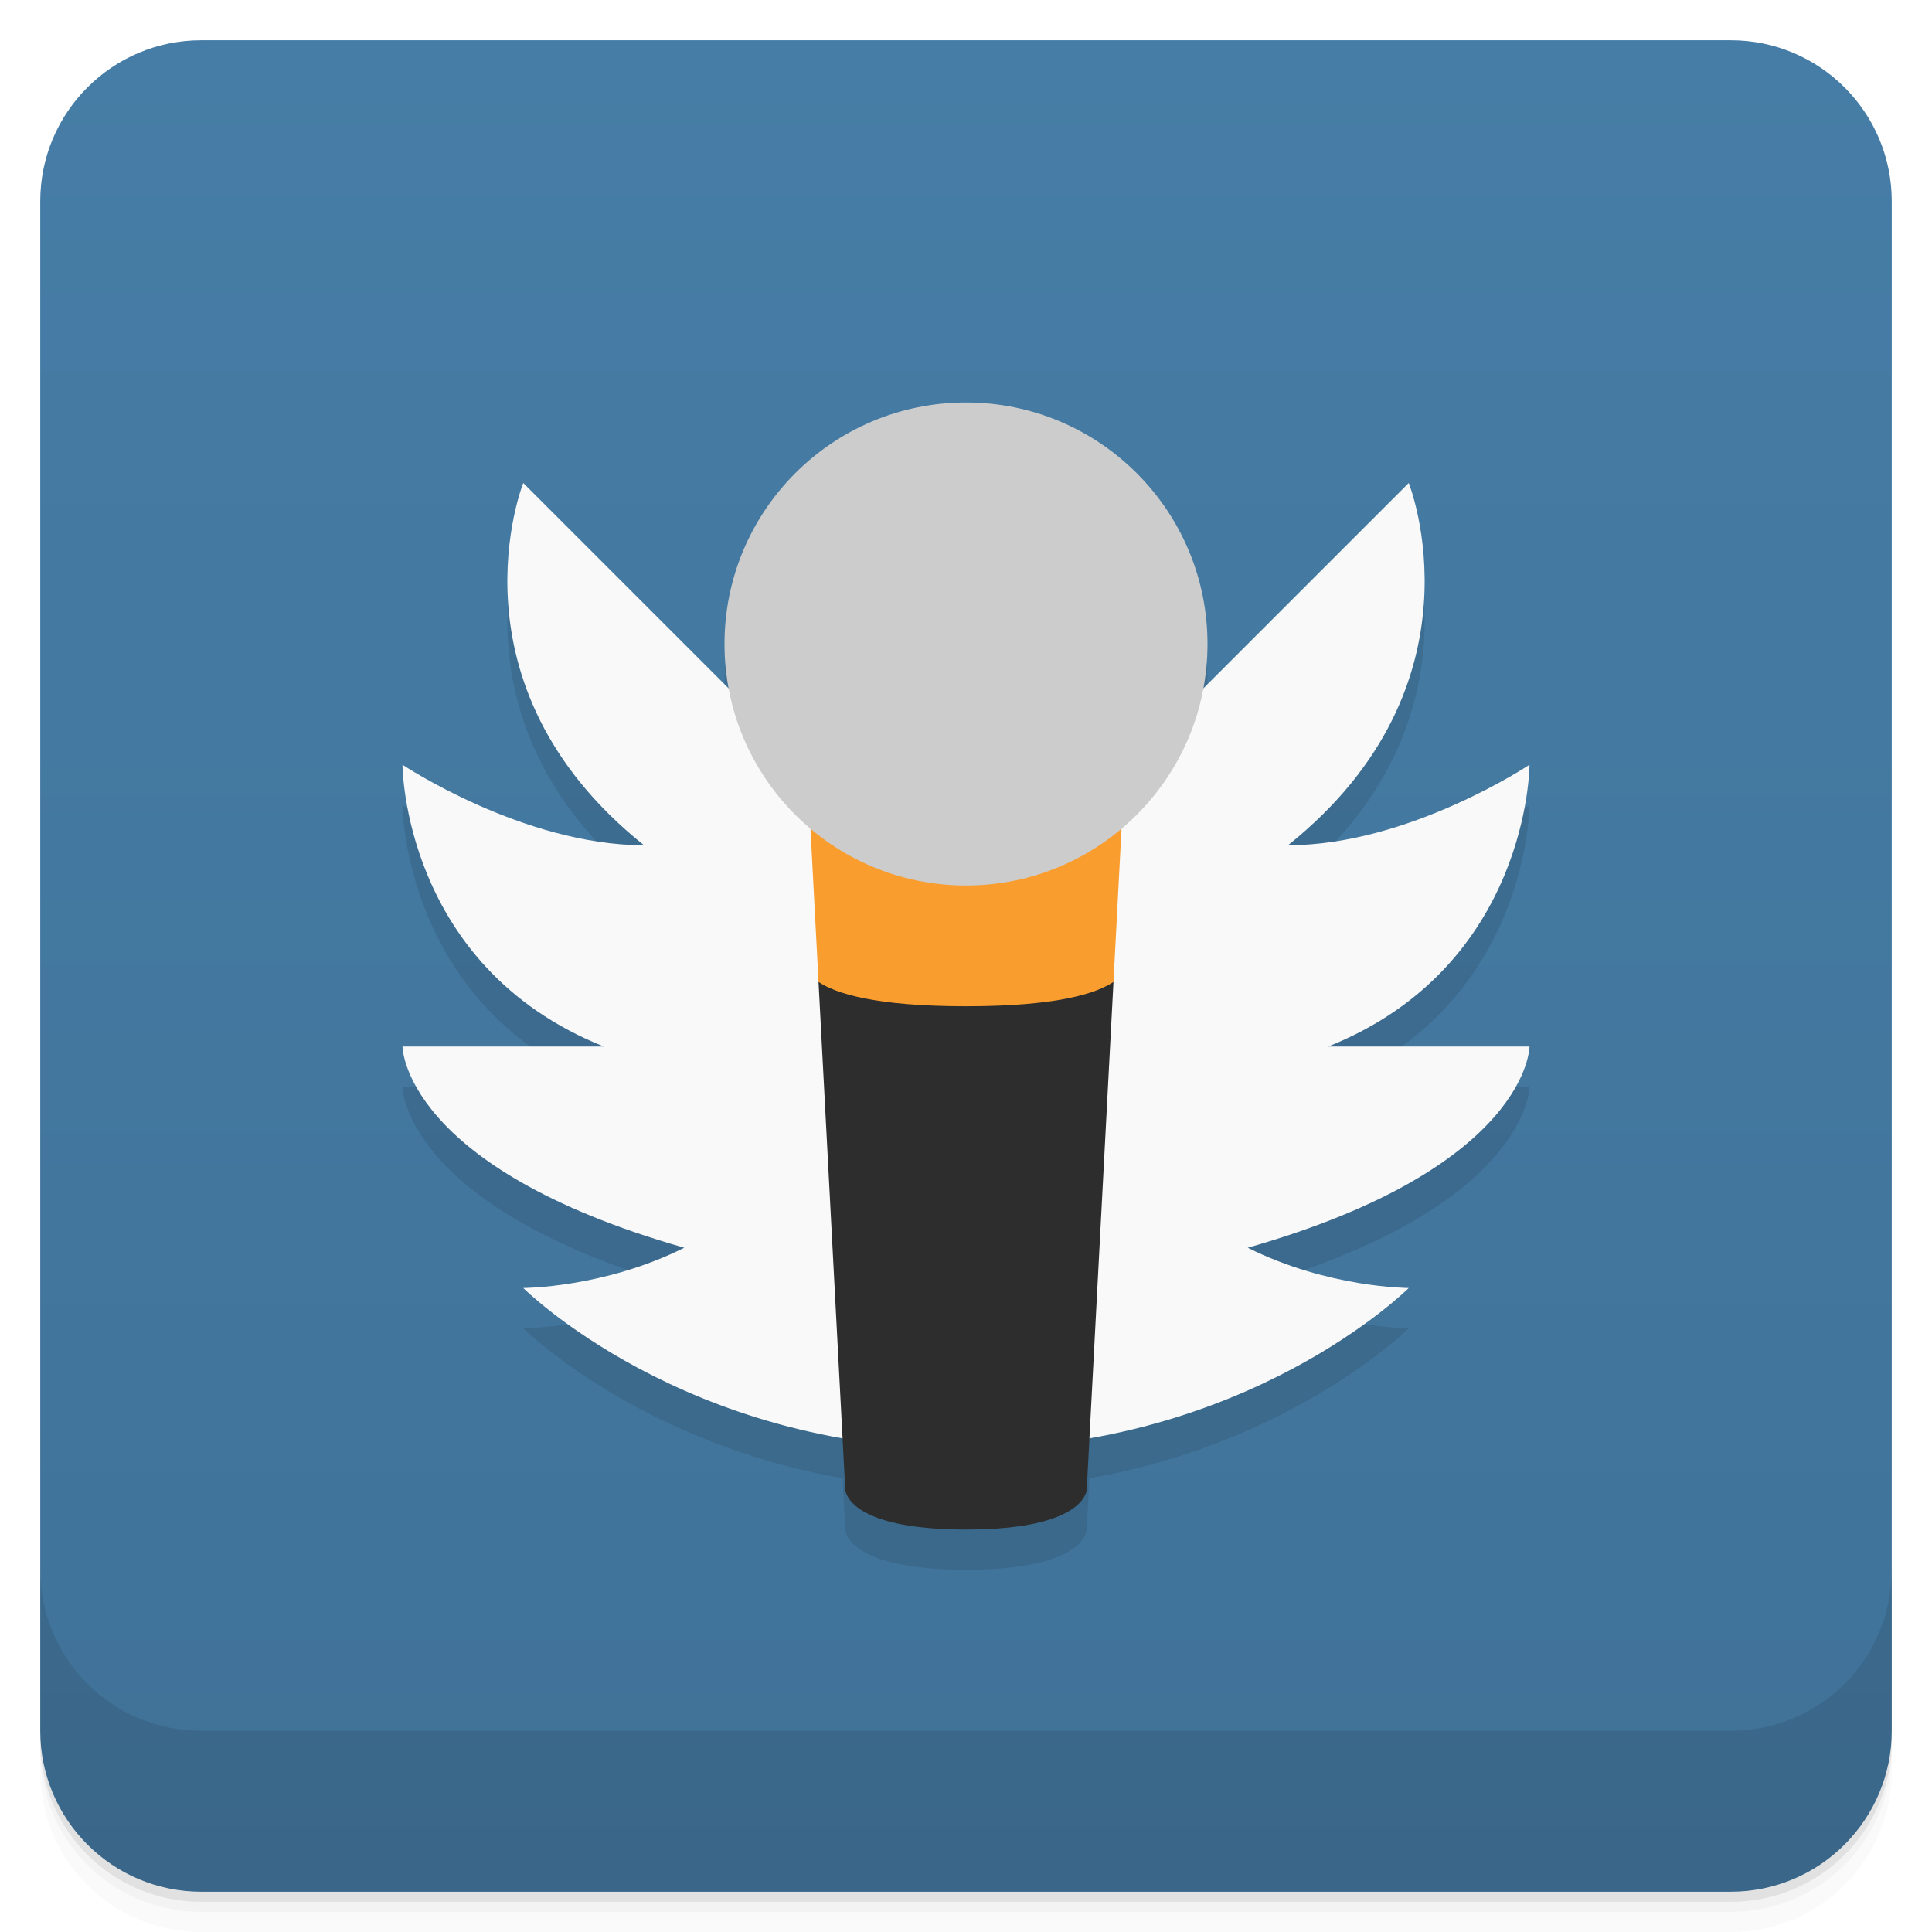
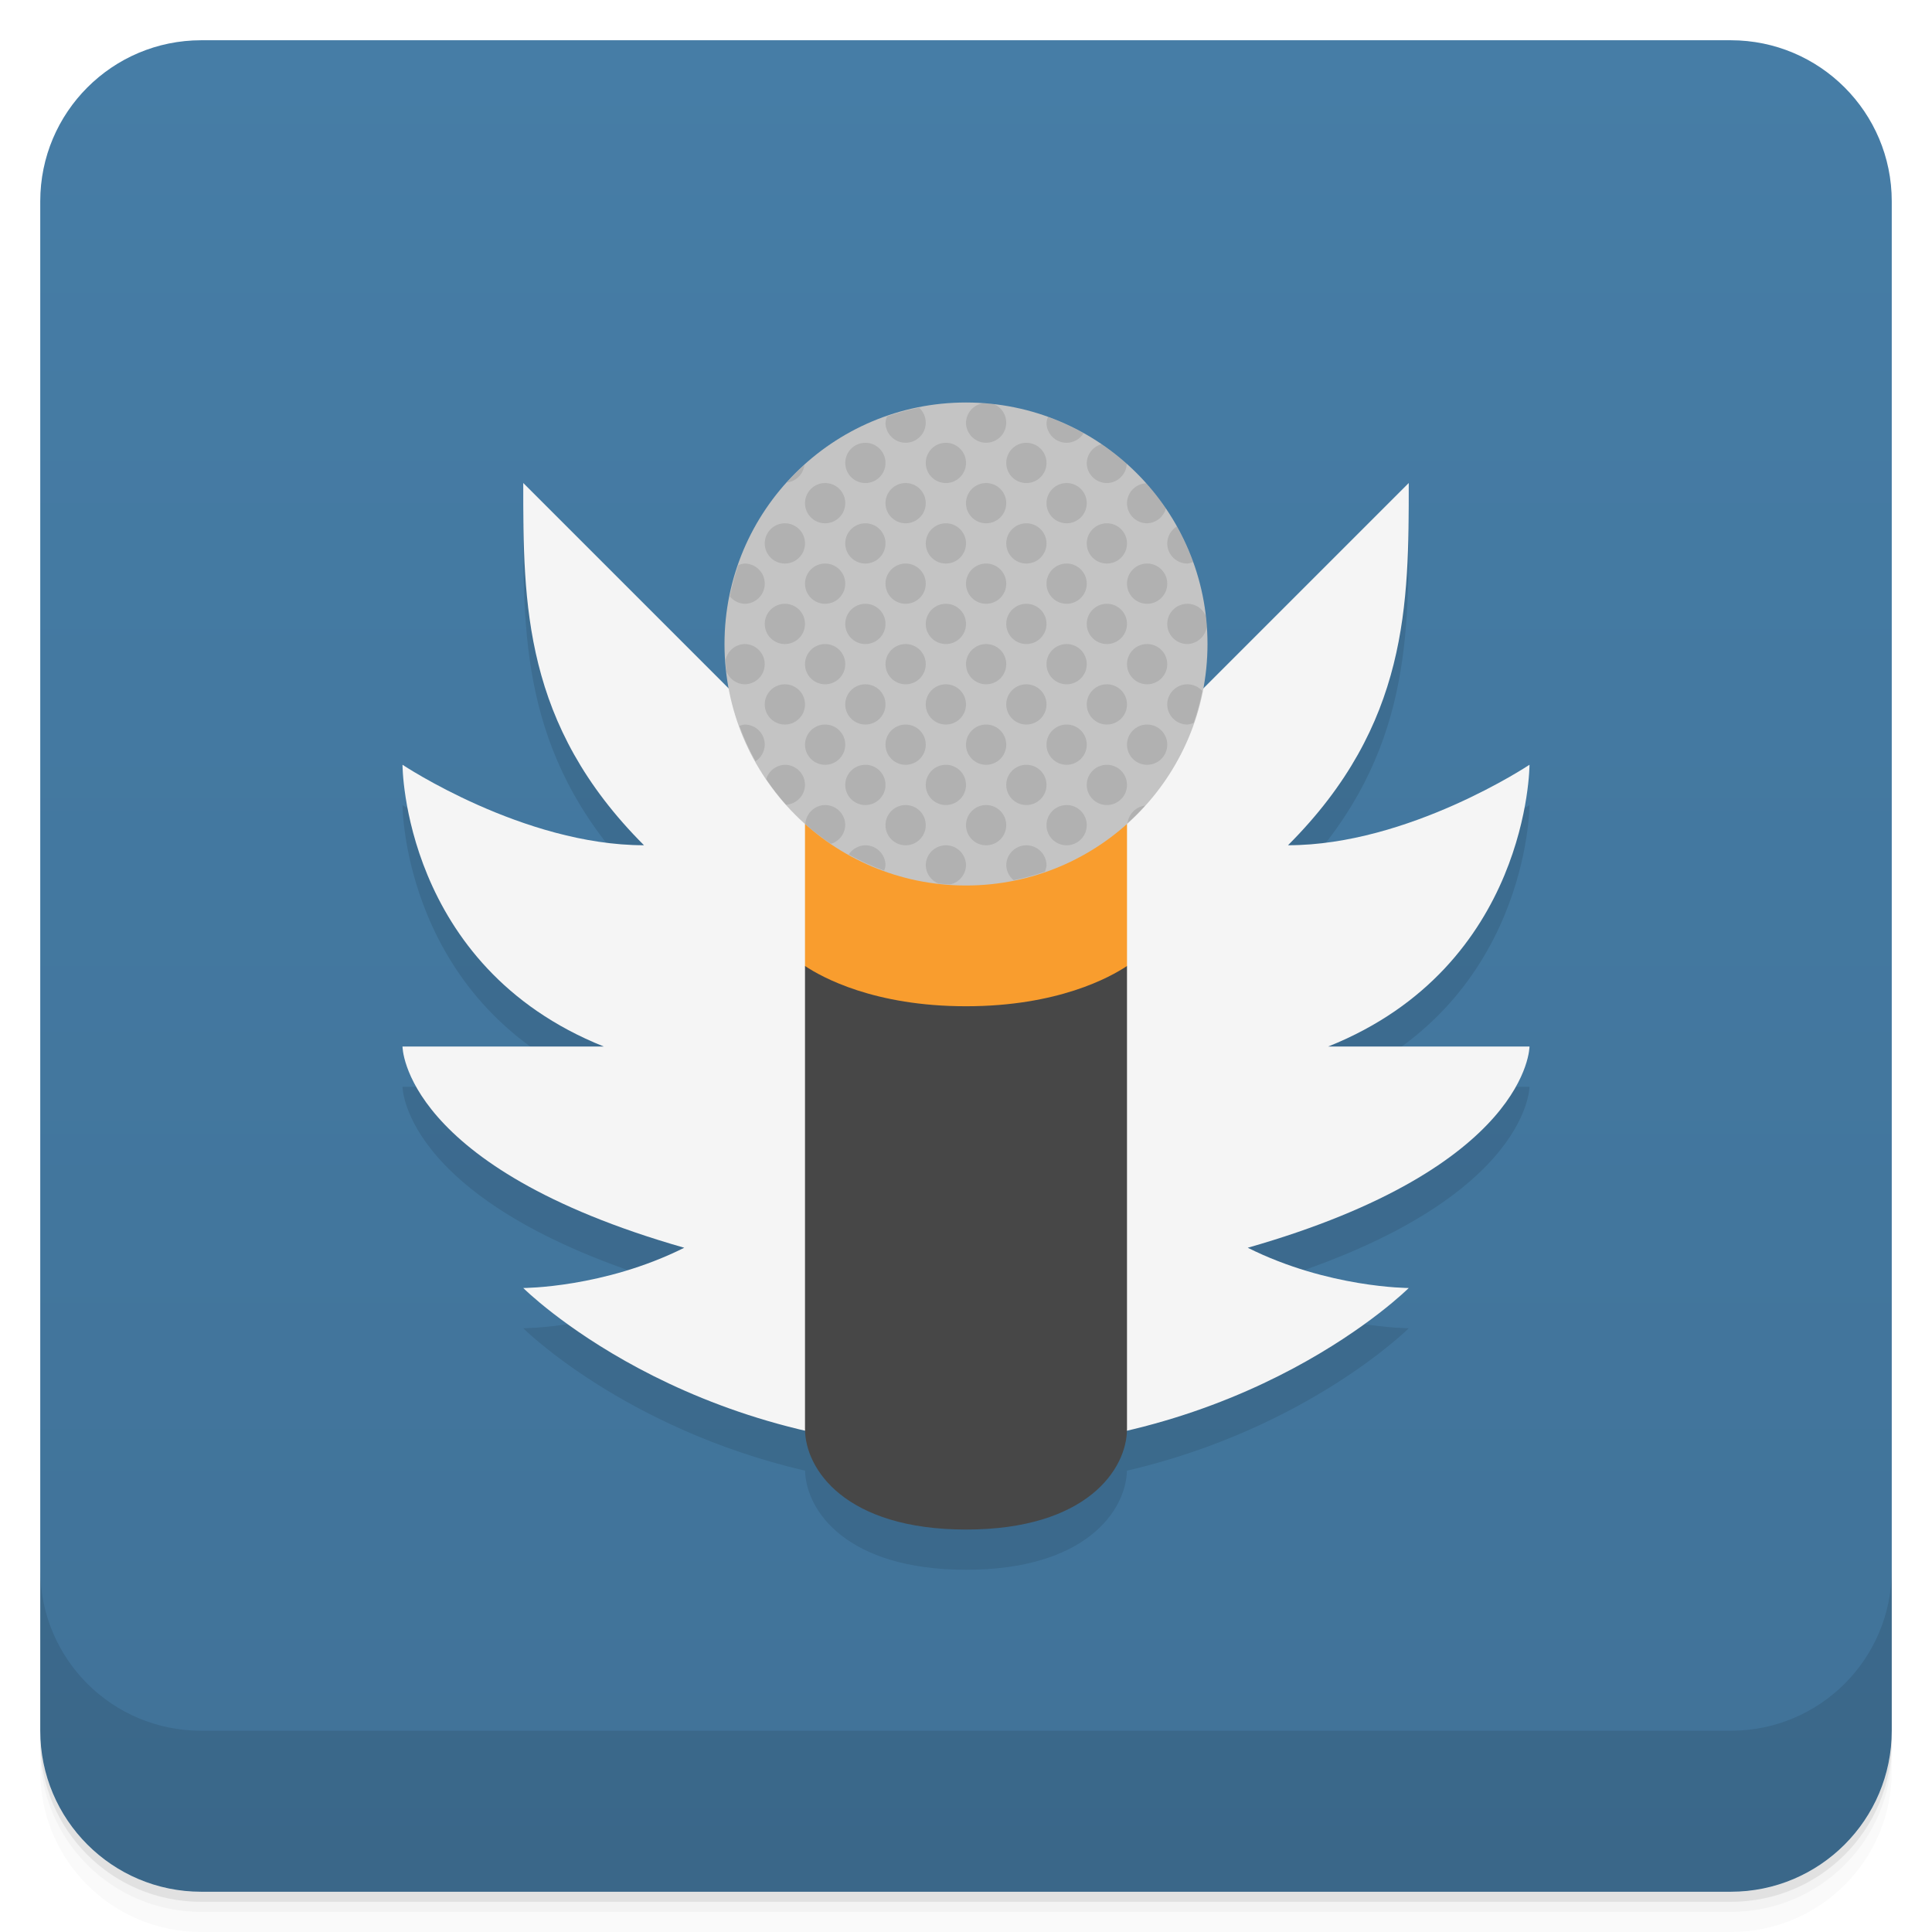
<svg xmlns="http://www.w3.org/2000/svg" version="1.1" viewBox="0 0 48 48">
  <defs>
    <linearGradient id="bg" x2="0" y1="1" y2="47" gradientUnits="userSpaceOnUse">
      <stop style="stop-color:#467da6" offset="0" />
      <stop style="stop-color:#407298" offset="1" />
    </linearGradient>
  </defs>
  <path d="m1 43v0.25c0 2.216 1.784 4 4 4h38c2.216 0 4-1.784 4-4v-0.25c0 2.216-1.784 4-4 4h-38c-2.216 0-4-1.784-4-4zm0 0.5v0.5c0 2.216 1.784 4 4 4h38c2.216 0 4-1.784 4-4v-0.5c0 2.216-1.784 4-4 4h-38c-2.216 0-4-1.784-4-4z" style="opacity:.02" />
  <path d="m1 43.25v0.25c0 2.216 1.784 4 4 4h38c2.216 0 4-1.784 4-4v-0.25c0 2.216-1.784 4-4 4h-38c-2.216 0-4-1.784-4-4z" style="opacity:.05" />
  <path d="m1 43v0.25c0 2.216 1.784 4 4 4h38c2.216 0 4-1.784 4-4v-0.25c0 2.216-1.784 4-4 4h-38c-2.216 0-4-1.784-4-4z" style="opacity:.1" />
  <rect x="1" y="1" width="46" height="46" rx="4" style="fill:url(#bg)" />
  <path d="m1 39v4c0 2.216 1.784 4 4 4h38c2.216 0 4-1.784 4-4v-4c0 2.216-1.784 4-4 4h-38c-2.216 0-4-1.784-4-4z" style="opacity:.1" />
-   <path d="m24 11a6 6 0 0 0-6 6 6 6 0 0 0 0.107 1.107l-5.107-5.107s-2 5 3 9c-3 0-6-2-6-2s0 5 5 7h-5s0 3 7 5c-2 1-4 1-4 1s2.85 2.833 7.934 3.727l0.066 1.273s0 1 3 1 3-1 3-1l0.066-1.273c5.084-0.893 7.934-3.727 7.934-3.727s-2 0-4-1c7-2 7-5 7-5h-5c5-2 5-7 5-7s-3 2-6 2c5-4 3-9 3-9l-5.106 5.106a6 6 0 0 0 0.105-1.105 6 6 0 0 0-6-6z" style="opacity:.1" />
-   <path d="m13 12s-2 5 3 9c-3 0-6-2-6-2s0 5 5 7h-5s0 3 7 5c-2 1-4 1-4 1s4 4 11 4 11-4 11-4-2 0-4-1c7-2 7-5 7-5h-5c5-2 5-7 5-7s-3 2-6 2c5-4 3-9 3-9l-11 11z" style="fill:#f9f9f9" />
-   <path d="m24 22-3.664 2.397 0.664 12.604s0 1 3 1 3-1 3-1l0.664-12.604z" style="fill:#2d2d2d" />
-   <path d="m20 18 0.336 6.396c0.421 0.28 1.381 0.604 3.664 0.604s3.244-0.324 3.664-0.604l0.336-6.396z" style="fill:#f99d2e" />
-   <circle cx="24" cy="16" r="6" style="fill:#ccc;paint-order:stroke fill markers;stroke-width:1.2" />
+   <path d="m18.117 18.117-5.117-5.117c0 3 0 6 3 9-3 0-6-2-6-2s0 5 5 7h-5s0 3 7 5c-2 1-4 1-4 1s2.504 2.49 7.002 3.539c0.025 1 1.036 2.46 3.998 2.461s3.973-1.461 3.998-2.461c4.498-1.049 7.002-3.539 7.002-3.539s-2 0-4-1c7-2 7-5 7-5h-5c5-2 5-7 5-7s-3 2-6 2c3-3 3-6 3-9l-5.117 5.117z" style="opacity:.1" />
+   <path d="m13 12c0 3 0 6 3 9-3 0-6-2-6-2s0 5 5 7h-5s0 3 7 5c-2 1-4 1-4 1s4 4 11 4 11-4 11-4-2 0-4-1c7-2 7-5 7-5h-5c5-2 5-7 5-7s-3 2-6 2c3-3 3-6 3-9l-11 11z" style="fill:#f5f5f5" />
+   <path d="m24 22-4 2v11.5c0 1 1 2.5 4 2.501s4-1.5 4-2.501v-11.5z" style="fill:#474747" />
+   <path d="m20 18v6c0.421 0.28 1.717 1 4 1s3.579-0.72 4-1l8e-5 -6z" style="fill:#f99d2e" />
+   <circle cx="24" cy="16" r="6" style="fill:#c4c4c4" />
+   <path d="m24.432 10.018a0.5 0.5 0 0 0-0.432 0.482 0.5 0.5 0 0 0 0.5 0.5 0.5 0.5 0 0 0 0.5-0.5 0.5 0.5 0 0 0-0.299-0.457 6 6 0 0 0-0.27-0.025zm-1.598 0.111a6 6 0 0 0-0.793 0.215 0.5 0.5 0 0 0-0.041 0.156 0.5 0.5 0 0 0 0.5 0.5 0.5 0.5 0 0 0 0.5-0.5 0.5 0.5 0 0 0-0.166-0.371zm3.203 0.229a0.5 0.5 0 0 0-0.037 0.143 0.5 0.5 0 0 0 0.5 0.5 0.5 0.5 0 0 0 0.422-0.238 6 6 0 0 0-0.885-0.404zm-4.537 0.643a0.5 0.5 0 0 0-0.5 0.5 0.5 0.5 0 0 0 0.5 0.5 0.5 0.5 0 0 0 0.5-0.5 0.5 0.5 0 0 0-0.5-0.5zm2 0a0.5 0.5 0 0 0-0.5 0.5 0.5 0.5 0 0 0 0.5 0.5 0.5 0.5 0 0 0 0.5-0.5 0.5 0.5 0 0 0-0.5-0.5zm2 0a0.5 0.5 0 0 0-0.5 0.5 0.5 0.5 0 0 0 0.5 0.5 0.5 0.5 0 0 0 0.5-0.5 0.5 0.5 0 0 0-0.5-0.5zm1.867 0.035a0.5 0.5 0 0 0-0.367 0.465 0.5 0.5 0 0 0 0.5 0.5 0.5 0.5 0 0 0 0.494-0.477 6 6 0 0 0-0.627-0.488zm-7.381 0.514a6 6 0 0 0-0.438 0.438 0.5 0.5 0 0 0 0.438-0.438zm0.514 0.451a0.5 0.5 0 0 0-0.5 0.5 0.5 0.5 0 0 0 0.5 0.5 0.5 0.5 0 0 0 0.5-0.5 0.5 0.5 0 0 0-0.5-0.5zm2 0a0.5 0.5 0 0 0-0.5 0.5 0.5 0.5 0 0 0 0.5 0.5 0.5 0.5 0 0 0 0.5-0.5 0.5 0.5 0 0 0-0.5-0.5zm2 0a0.5 0.5 0 0 0-0.5 0.5 0.5 0.5 0 0 0 0.5 0.5 0.5 0.5 0 0 0 0.5-0.5 0.5 0.5 0 0 0-0.5-0.5zm2 0a0.5 0.5 0 0 0-0.5 0.5 0.5 0.5 0 0 0 0.5 0.5 0.5 0.5 0 0 0 0.5-0.5 0.5 0.5 0 0 0-0.5-0.5zm1.977 0.006a0.5 0.5 0 0 0-0.477 0.494 0.5 0.5 0 0 0 0.5 0.5 0.5 0.5 0 0 0 0.465-0.367 6 6 0 0 0-0.488-0.627zm-8.977 0.994a0.5 0.5 0 0 0-0.5 0.5 0.5 0.5 0 0 0 0.5 0.5 0.5 0.5 0 0 0 0.5-0.5 0.5 0.5 0 0 0-0.5-0.5zm2 0a0.5 0.5 0 0 0-0.5 0.5 0.5 0.5 0 0 0 0.5 0.5 0.5 0.5 0 0 0 0.5-0.5 0.5 0.5 0 0 0-0.5-0.5zm2 0a0.5 0.5 0 0 0-0.5 0.5 0.5 0.5 0 0 0 0.5 0.5 0.5 0.5 0 0 0 0.5-0.5 0.5 0.5 0 0 0-0.5-0.5zm2 0a0.5 0.5 0 0 0-0.5 0.5 0.5 0.5 0 0 0 0.5 0.5 0.5 0.5 0 0 0 0.5-0.5 0.5 0.5 0 0 0-0.5-0.5zm2 0a0.5 0.5 0 0 0-0.5 0.5 0.5 0.5 0 0 0 0.5 0.5 0.5 0.5 0 0 0 0.5-0.5 0.5 0.5 0 0 0-0.5-0.5zm1.738 0.078a0.5 0.5 0 0 0-0.238 0.422 0.5 0.5 0 0 0 0.5 0.5 0.5 0.5 0 0 0 0.143-0.037 6 6 0 0 0-0.404-0.885zm-10.738 0.922a0.5 0.5 0 0 0-0.156 0.041 6 6 0 0 0-0.211 0.775 0.5 0.5 0 0 0 0.367 0.184 0.5 0.5 0 0 0 0.5-0.5 0.5 0.5 0 0 0-0.5-0.5zm2 0a0.5 0.5 0 0 0-0.5 0.5 0.5 0.5 0 0 0 0.5 0.5 0.5 0.5 0 0 0 0.5-0.5 0.5 0.5 0 0 0-0.5-0.5zm2 0a0.5 0.5 0 0 0-0.5 0.5 0.5 0.5 0 0 0 0.5 0.5 0.5 0.5 0 0 0 0.5-0.5 0.5 0.5 0 0 0-0.5-0.5zm2 0a0.5 0.5 0 0 0-0.5 0.5 0.5 0.5 0 0 0 0.5 0.5 0.5 0.5 0 0 0 0.5-0.5 0.5 0.5 0 0 0-0.5-0.5zm2 0a0.5 0.5 0 0 0-0.5 0.5 0.5 0.5 0 0 0 0.5 0.5 0.5 0.5 0 0 0 0.5-0.5 0.5 0.5 0 0 0-0.5-0.5zm2 0a0.5 0.5 0 0 0-0.5 0.5 0.5 0.5 0 0 0 0.5 0.5 0.5 0.5 0 0 0 0.5-0.5 0.5 0.5 0 0 0-0.5-0.5zm-9 1a0.5 0.5 0 0 0-0.5 0.5 0.5 0.5 0 0 0 0.5 0.5 0.5 0.5 0 0 0 0.5-0.5 0.5 0.5 0 0 0-0.5-0.5zm2 0a0.5 0.5 0 0 0-0.5 0.5 0.5 0.5 0 0 0 0.5 0.5 0.5 0.5 0 0 0 0.5-0.5 0.5 0.5 0 0 0-0.5-0.5zm2 0a0.5 0.5 0 0 0-0.5 0.5 0.5 0.5 0 0 0 0.5 0.5 0.5 0.5 0 0 0 0.5-0.5 0.5 0.5 0 0 0-0.5-0.5zm2 0a0.5 0.5 0 0 0-0.5 0.5 0.5 0.5 0 0 0 0.5 0.5 0.5 0.5 0 0 0 0.5-0.5 0.5 0.5 0 0 0-0.5-0.5zm2 0a0.5 0.5 0 0 0-0.5 0.5 0.5 0.5 0 0 0 0.5 0.5 0.5 0.5 0 0 0 0.5-0.5 0.5 0.5 0 0 0-0.5-0.5zm2 0a0.5 0.5 0 0 0-0.5 0.5 0.5 0.5 0 0 0 0.5 0.5 0.5 0.5 0 0 0 0.482-0.432 6 6 0 0 0-0.025-0.27 0.5 0.5 0 0 0-0.457-0.299zm-11 1a0.5 0.5 0 0 0-0.473 0.395 6 6 0 0 0 0.021 0.287 0.5 0.5 0 0 0 0.451 0.318 0.5 0.5 0 0 0 0.5-0.5 0.5 0.5 0 0 0-0.5-0.5zm2 0a0.5 0.5 0 0 0-0.5 0.5 0.5 0.5 0 0 0 0.5 0.5 0.5 0.5 0 0 0 0.5-0.5 0.5 0.5 0 0 0-0.5-0.5zm2 0a0.5 0.5 0 0 0-0.5 0.5 0.5 0.5 0 0 0 0.5 0.5 0.5 0.5 0 0 0 0.5-0.5 0.5 0.5 0 0 0-0.5-0.5zm2 0a0.5 0.5 0 0 0-0.5 0.5 0.5 0.5 0 0 0 0.5 0.5 0.5 0.5 0 0 0 0.5-0.5 0.5 0.5 0 0 0-0.5-0.5zm2 0a0.5 0.5 0 0 0-0.5 0.5 0.5 0.5 0 0 0 0.5 0.5 0.5 0.5 0 0 0 0.5-0.5 0.5 0.5 0 0 0-0.5-0.5zm2 0a0.5 0.5 0 0 0-0.5 0.5 0.5 0.5 0 0 0 0.5 0.5 0.5 0.5 0 0 0 0.5-0.5 0.5 0.5 0 0 0-0.5-0.5zm-9 1a0.5 0.5 0 0 0-0.5 0.5 0.5 0.5 0 0 0 0.5 0.5 0.5 0.5 0 0 0 0.5-0.5 0.5 0.5 0 0 0-0.5-0.5zm2 0a0.5 0.5 0 0 0-0.5 0.5 0.5 0.5 0 0 0 0.5 0.5 0.5 0.5 0 0 0 0.5-0.5 0.5 0.5 0 0 0-0.5-0.5zm2 0a0.5 0.5 0 0 0-0.5 0.5 0.5 0.5 0 0 0 0.5 0.5 0.5 0.5 0 0 0 0.5-0.5 0.5 0.5 0 0 0-0.5-0.5zm2 0a0.5 0.5 0 0 0-0.5 0.5 0.5 0.5 0 0 0 0.5 0.5 0.5 0.5 0 0 0 0.5-0.5 0.5 0.5 0 0 0-0.5-0.5zm2 0a0.5 0.5 0 0 0-0.5 0.5 0.5 0.5 0 0 0 0.5 0.5 0.5 0.5 0 0 0 0.5-0.5 0.5 0.5 0 0 0-0.5-0.5zm2 0a0.5 0.5 0 0 0-0.5 0.5 0.5 0.5 0 0 0 0.5 0.5 0.5 0.5 0 0 0 0.156-0.041 6 6 0 0 0 0.215-0.793 0.5 0.5 0 0 0-0.371-0.166zm-11 1a0.5 0.5 0 0 0-0.129 0.033 6 6 0 0 0 0.4 0.879 0.5 0.5 0 0 0 0.229-0.412 0.5 0.5 0 0 0-0.5-0.5zm2 0a0.5 0.5 0 0 0-0.5 0.5 0.5 0.5 0 0 0 0.5 0.5 0.5 0.5 0 0 0 0.5-0.5 0.5 0.5 0 0 0-0.5-0.5zm2 0a0.5 0.5 0 0 0-0.5 0.5 0.5 0.5 0 0 0 0.5 0.5 0.5 0.5 0 0 0 0.5-0.5 0.5 0.5 0 0 0-0.5-0.5zm2 0a0.5 0.5 0 0 0-0.5 0.5 0.5 0.5 0 0 0 0.5 0.5 0.5 0.5 0 0 0 0.5-0.5 0.5 0.5 0 0 0-0.5-0.5zm2 0a0.5 0.5 0 0 0-0.5 0.5 0.5 0.5 0 0 0 0.5 0.5 0.5 0.5 0 0 0 0.5-0.5 0.5 0.5 0 0 0-0.5-0.5zm2 0a0.5 0.5 0 0 0-0.5 0.5 0.5 0.5 0 0 0 0.5 0.5 0.5 0.5 0 0 0 0.5-0.5 0.5 0.5 0 0 0-0.5-0.5zm-9 1a0.5 0.5 0 0 0-0.463 0.357 6 6 0 0 0 0.49 0.635 0.5 0.5 0 0 0 0.473-0.492 0.5 0.5 0 0 0-0.5-0.5zm2 0a0.5 0.5 0 0 0-0.5 0.5 0.5 0.5 0 0 0 0.5 0.5 0.5 0.5 0 0 0 0.5-0.5 0.5 0.5 0 0 0-0.5-0.5zm2 0a0.5 0.5 0 0 0-0.5 0.5 0.5 0.5 0 0 0 0.5 0.5 0.5 0.5 0 0 0 0.5-0.5 0.5 0.5 0 0 0-0.5-0.5zm2 0a0.5 0.5 0 0 0-0.5 0.5 0.5 0.5 0 0 0 0.5 0.5 0.5 0.5 0 0 0 0.5-0.5 0.5 0.5 0 0 0-0.5-0.5zm2 0a0.5 0.5 0 0 0-0.5 0.5 0.5 0.5 0 0 0 0.5 0.5 0.5 0.5 0 0 0 0.5-0.5 0.5 0.5 0 0 0-0.5-0.5zm-7 1a0.5 0.5 0 0 0-0.492 0.473 6 6 0 0 0 0.635 0.49 0.5 0.5 0 0 0 0.357-0.463 0.5 0.5 0 0 0-0.5-0.5zm2 0a0.5 0.5 0 0 0-0.5 0.5 0.5 0.5 0 0 0 0.5 0.5 0.5 0.5 0 0 0 0.5-0.5 0.5 0.5 0 0 0-0.5-0.5zm2 0a0.5 0.5 0 0 0-0.5 0.5 0.5 0.5 0 0 0 0.5 0.5 0.5 0.5 0 0 0 0.5-0.5 0.5 0.5 0 0 0-0.5-0.5zm2 0a0.5 0.5 0 0 0-0.5 0.5 0.5 0.5 0 0 0 0.5 0.5 0.5 0.5 0 0 0 0.5-0.5 0.5 0.5 0 0 0-0.5-0.5zm1.951 0.014a0.5 0.5 0 0 0-0.438 0.438 6 6 0 0 0 0.438-0.438zm-6.951 0.986a0.5 0.5 0 0 0-0.412 0.229 6 6 0 0 0 0.879 0.4 0.5 0.5 0 0 0 0.033-0.129 0.5 0.5 0 0 0-0.5-0.5zm2 0a0.5 0.5 0 0 0-0.5 0.5 0.5 0.5 0 0 0 0.318 0.451 6 6 0 0 0 0.287 0.021 0.5 0.5 0 0 0 0.395-0.473 0.5 0.5 0 0 0-0.5-0.5zm2 0a0.5 0.5 0 0 0-0.5 0.5 0.5 0.5 0 0 0 0.184 0.367 6 6 0 0 0 0.775-0.211 0.5 0.5 0 0 0 0.041-0.156 0.5 0.5 0 0 0-0.5-0.5z" style="opacity:.1" />
</svg>
